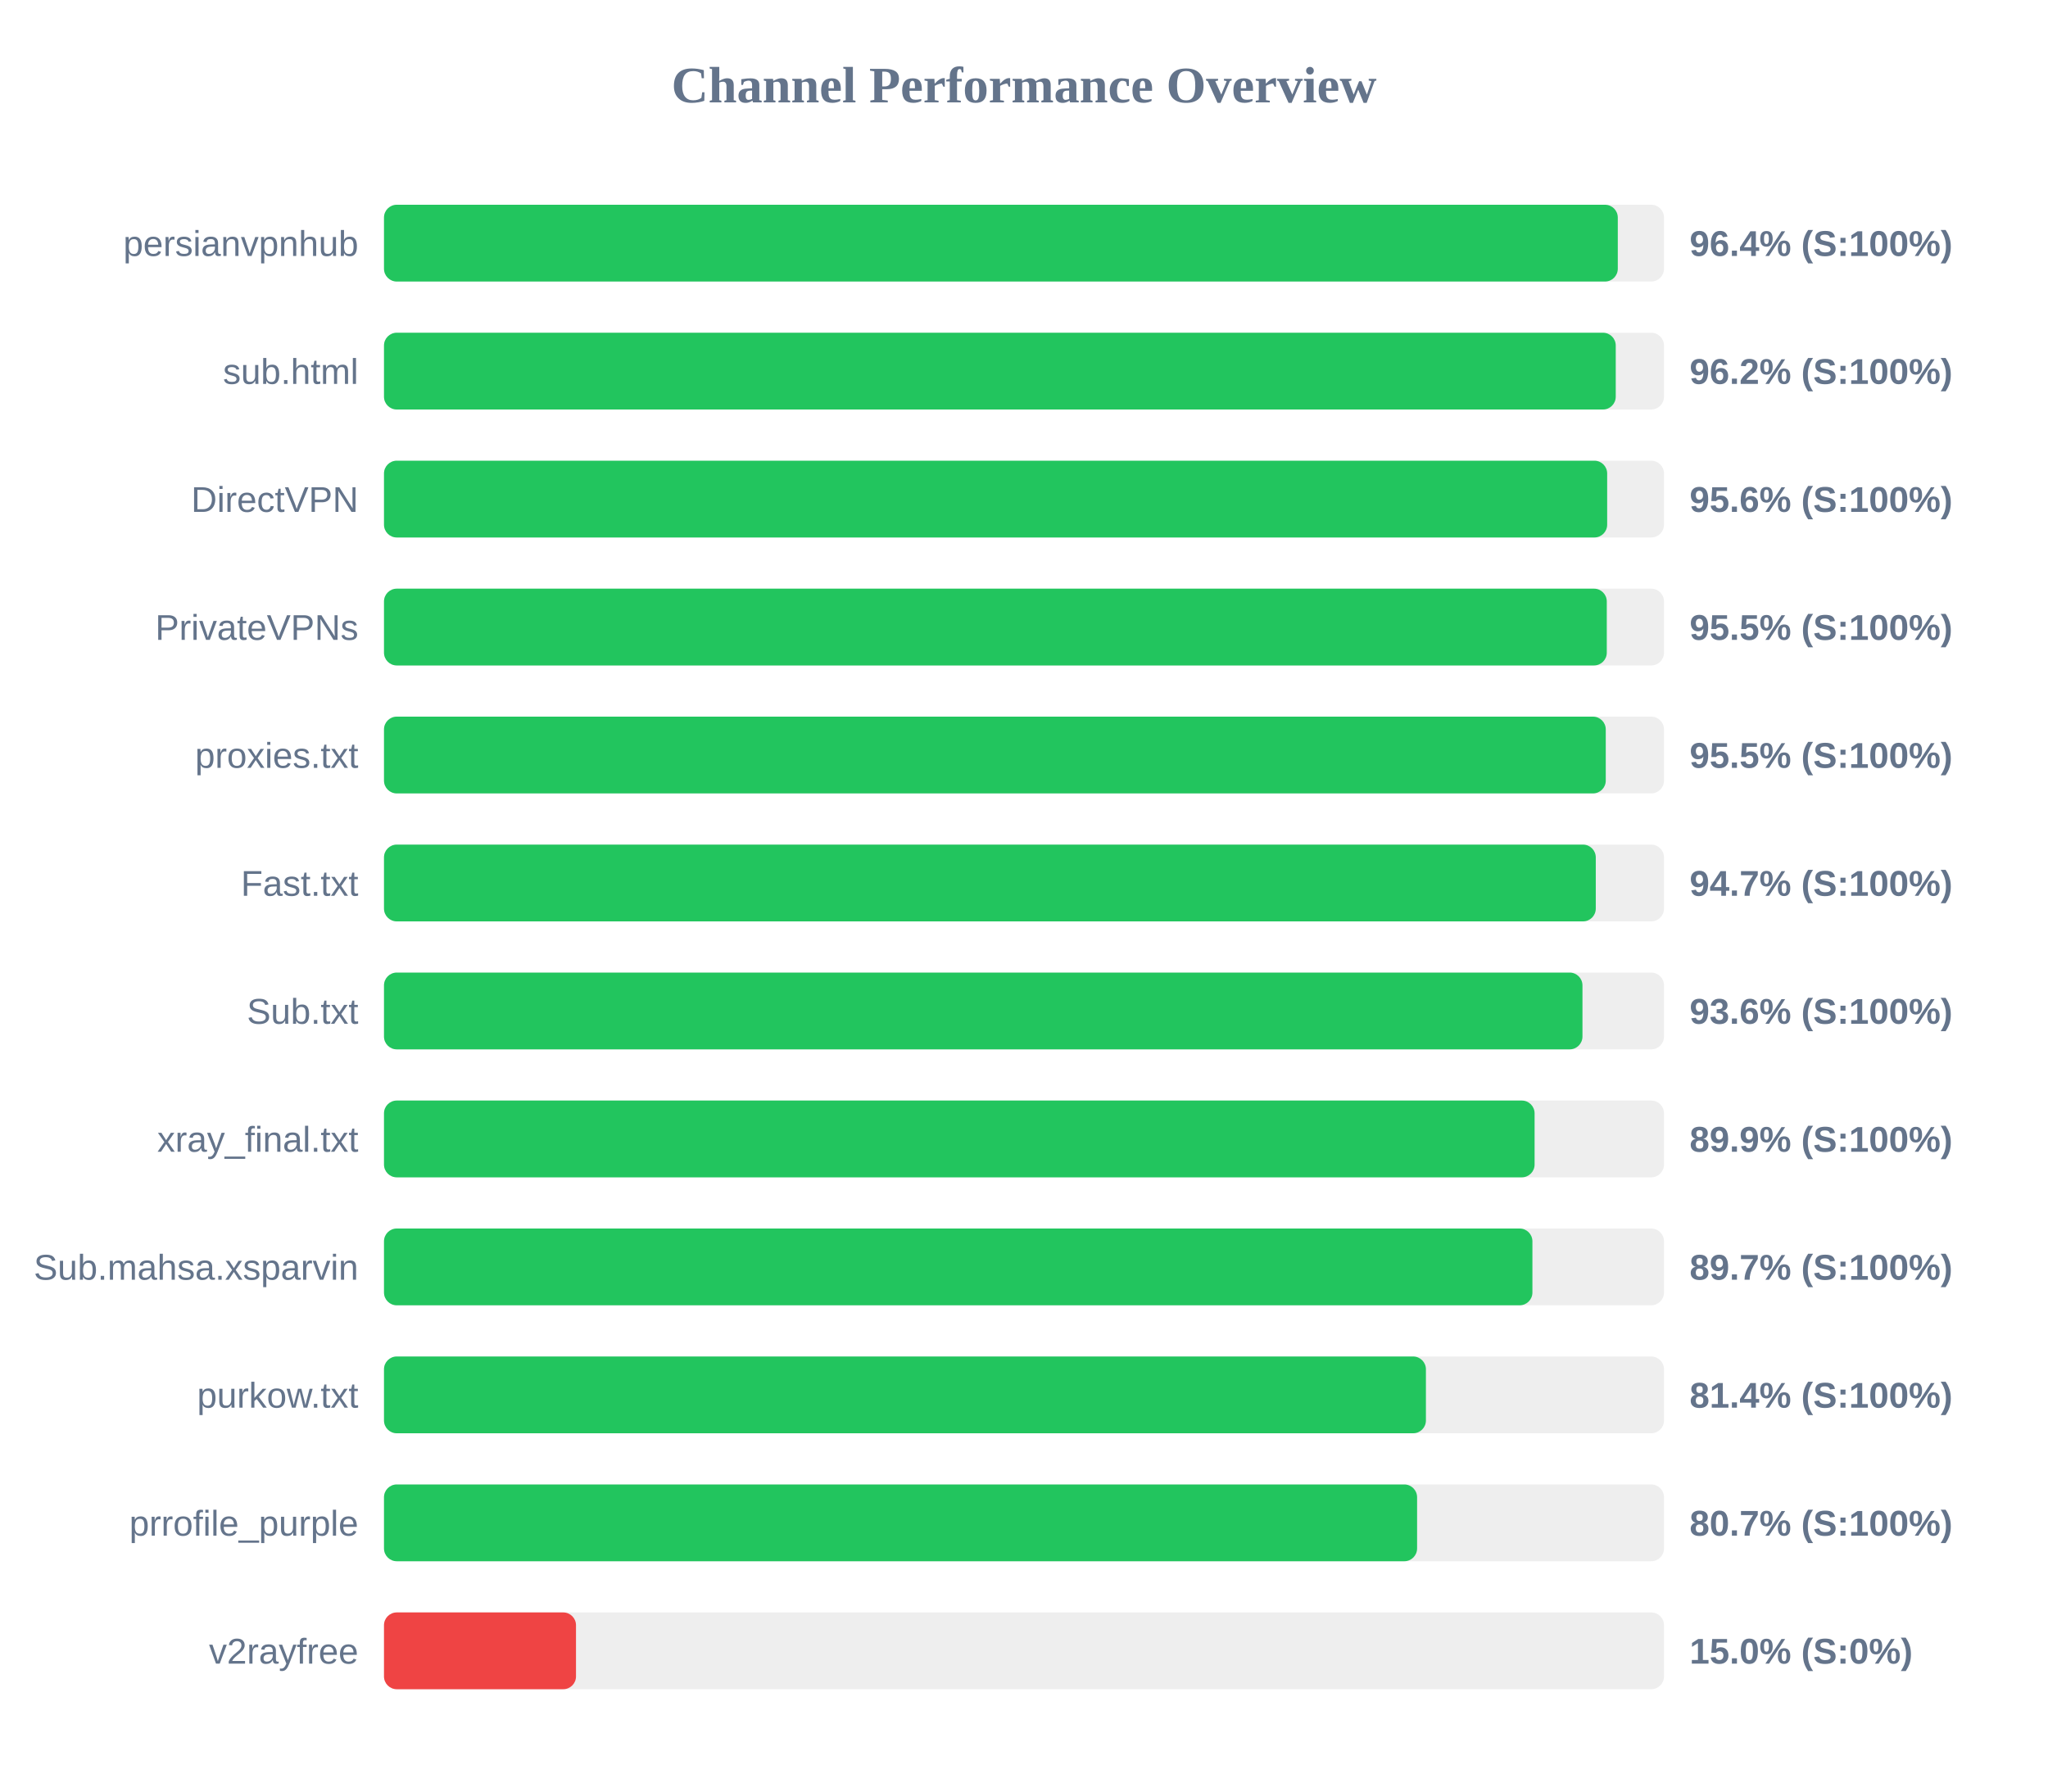
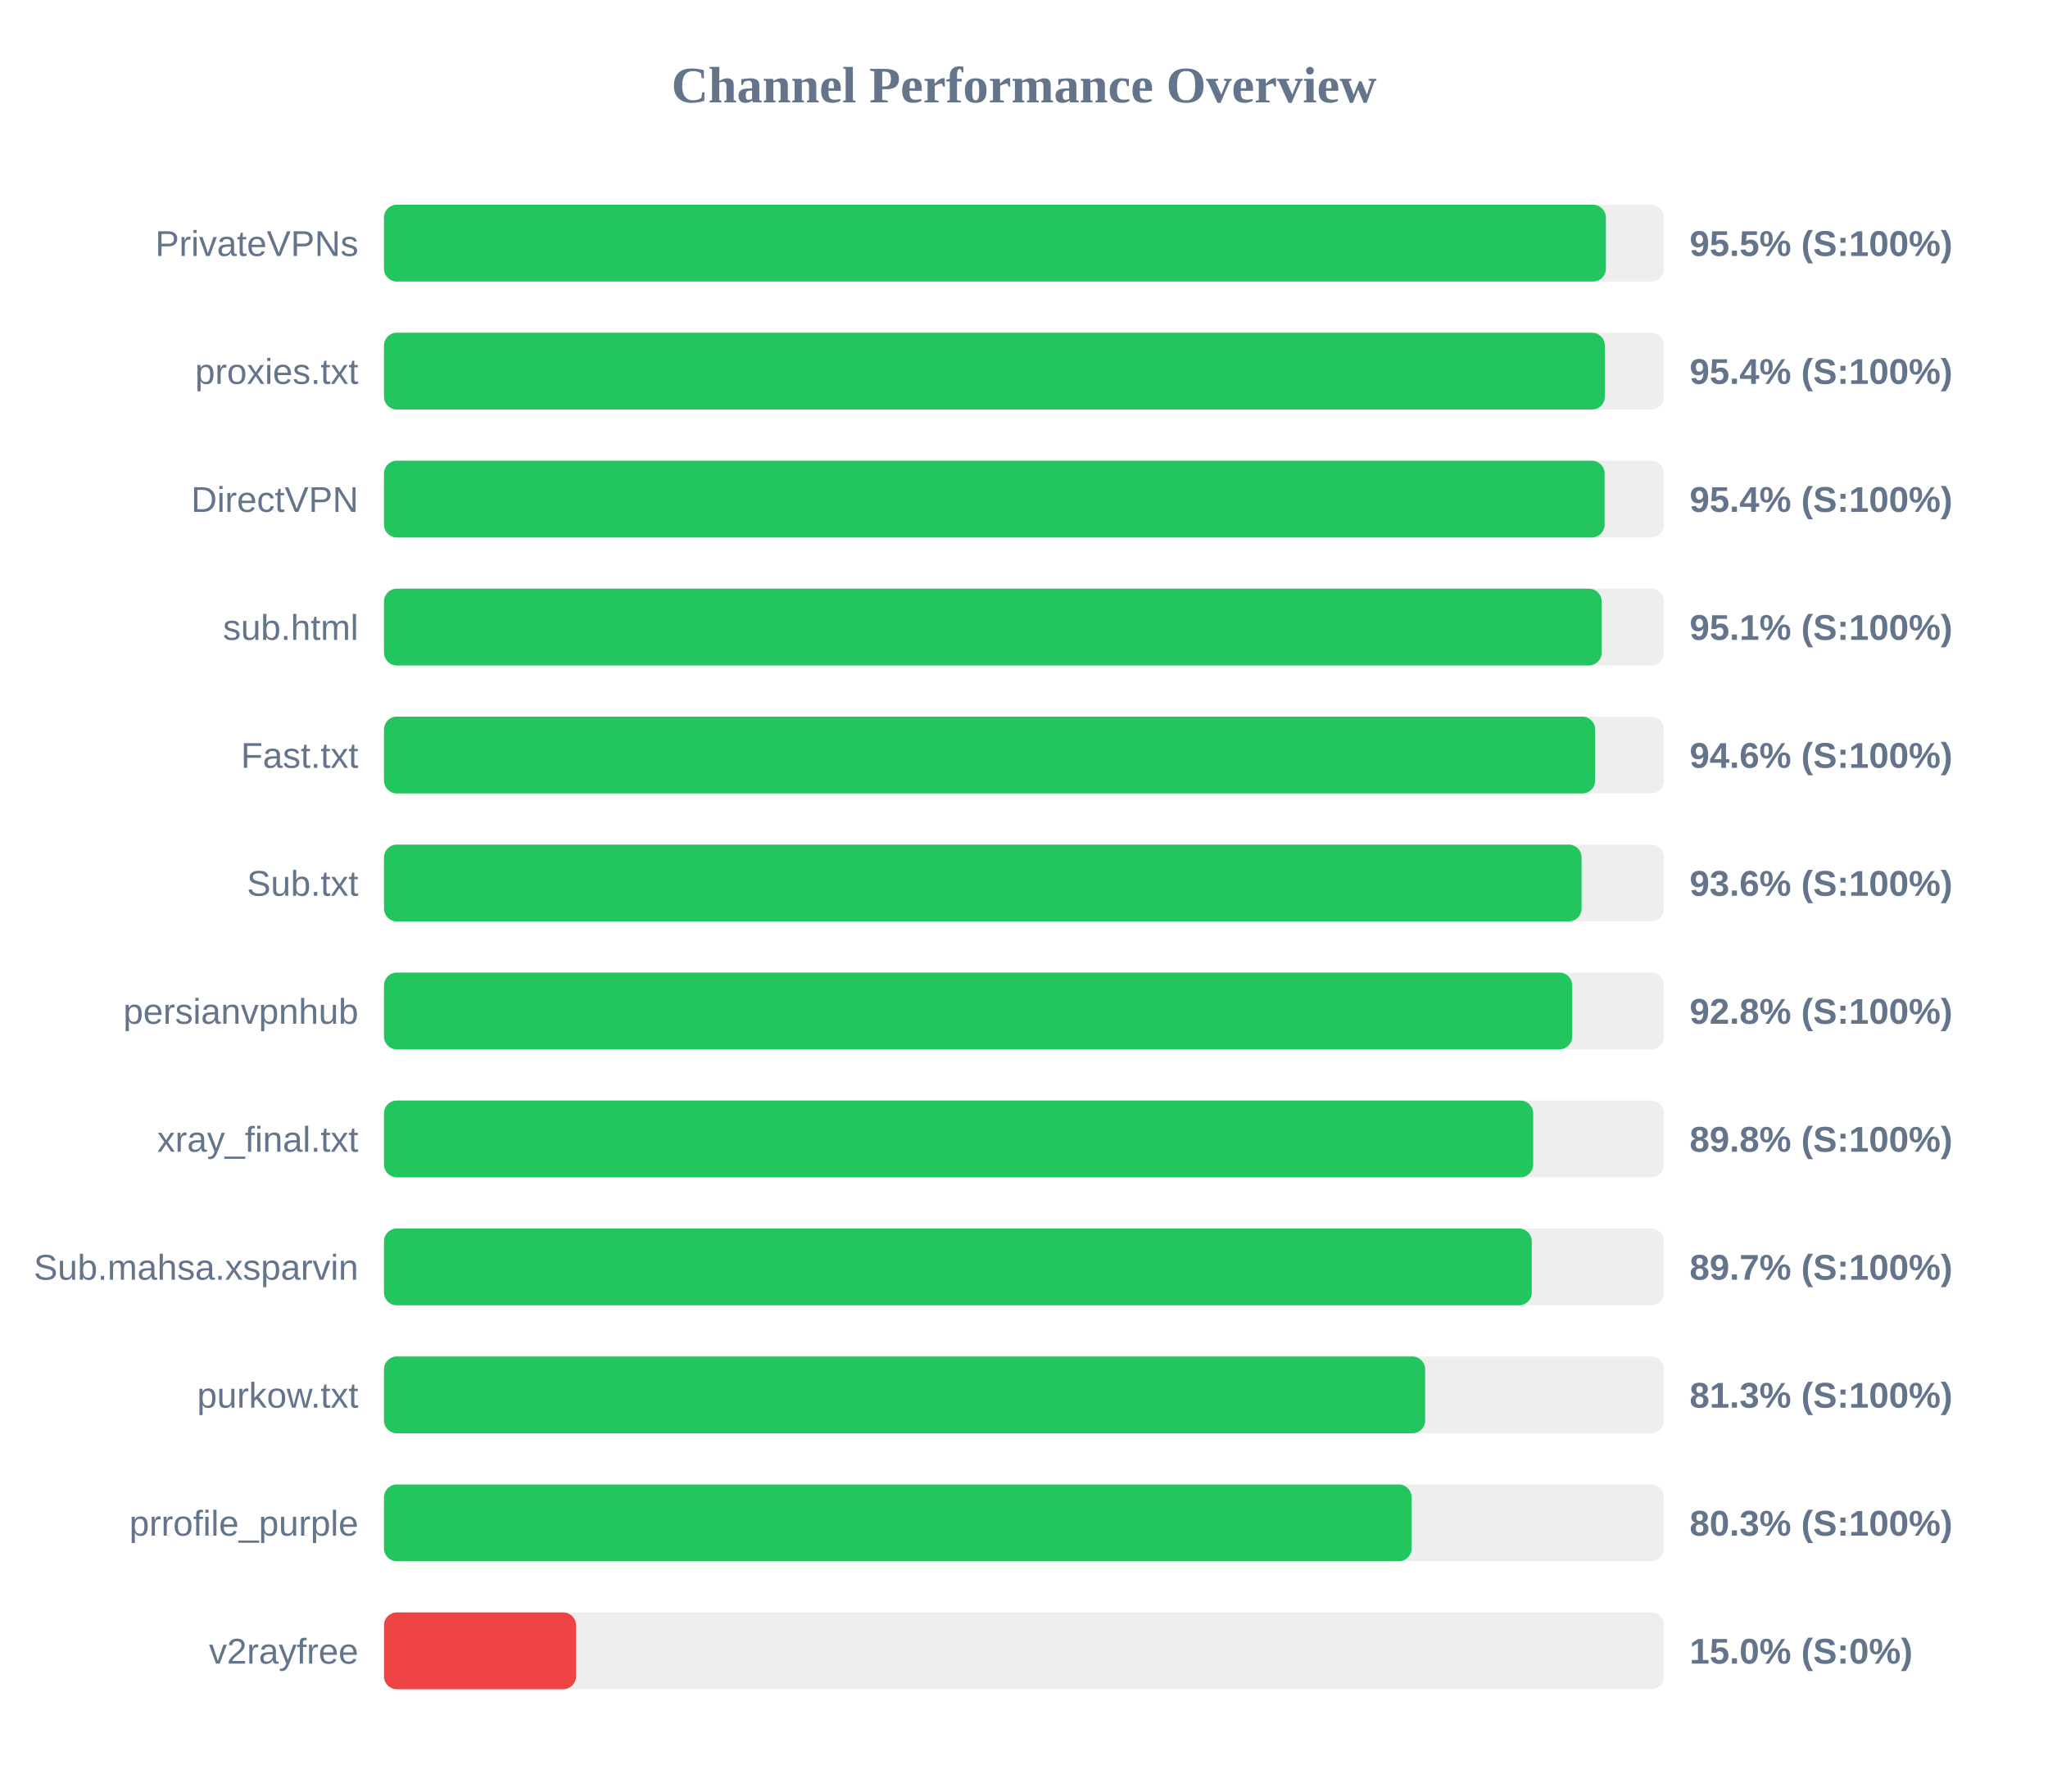
<svg xmlns="http://www.w3.org/2000/svg" width="800" height="700" version="1.1">
  <style>
        .row { font: 14px Arial; fill: #64748b; }
        .score { font: bold 14px Arial; fill: #64748b; }
    </style>
  <text x="400" y="40" text-anchor="middle" font-size="20px" font-weight="bold" fill="#64748b">Channel Performance Overview</text>
  <rect x="150" y="80" width="500" height="30" fill="#eee" rx="5" />
-   <rect x="150" y="80" width="481.95" height="30" fill="#22c55e" rx="5" />
-   <text x="140" y="100" text-anchor="end" class="row">persianvpnhub</text>
-   <text x="660" y="100" text-anchor="start" class="score">96.4% (S:100%)</text>
+   <rect x="150" y="80" width="477.3" height="30" fill="#22c55e" rx="5" />
+   <text x="140" y="100" text-anchor="end" class="row">PrivateVPNs</text>
+   <text x="660" y="100" text-anchor="start" class="score">95.5% (S:100%)</text>
  <rect x="150" y="130" width="500" height="30" fill="#eee" rx="5" />
-   <rect x="150" y="130" width="481.15" height="30" fill="#22c55e" rx="5" />
-   <text x="140" y="150" text-anchor="end" class="row">sub.html</text>
-   <text x="660" y="150" text-anchor="start" class="score">96.2% (S:100%)</text>
+   <rect x="150" y="130" width="476.9" height="30" fill="#22c55e" rx="5" />
+   <text x="140" y="150" text-anchor="end" class="row">proxies.txt</text>
+   <text x="660" y="150" text-anchor="start" class="score">95.4% (S:100%)</text>
  <rect x="150" y="180" width="500" height="30" fill="#eee" rx="5" />
-   <rect x="150" y="180" width="477.8" height="30" fill="#22c55e" rx="5" />
+   <rect x="150" y="180" width="476.8" height="30" fill="#22c55e" rx="5" />
  <text x="140" y="200" text-anchor="end" class="row">DirectVPN</text>
-   <text x="660" y="200" text-anchor="start" class="score">95.6% (S:100%)</text>
+   <text x="660" y="200" text-anchor="start" class="score">95.4% (S:100%)</text>
  <rect x="150" y="230" width="500" height="30" fill="#eee" rx="5" />
-   <rect x="150" y="230" width="477.65" height="30" fill="#22c55e" rx="5" />
-   <text x="140" y="250" text-anchor="end" class="row">PrivateVPNs</text>
-   <text x="660" y="250" text-anchor="start" class="score">95.5% (S:100%)</text>
+   <rect x="150" y="230" width="475.65" height="30" fill="#22c55e" rx="5" />
+   <text x="140" y="250" text-anchor="end" class="row">sub.html</text>
+   <text x="660" y="250" text-anchor="start" class="score">95.1% (S:100%)</text>
  <rect x="150" y="280" width="500" height="30" fill="#eee" rx="5" />
-   <rect x="150" y="280" width="477.25" height="30" fill="#22c55e" rx="5" />
-   <text x="140" y="300" text-anchor="end" class="row">proxies.txt</text>
-   <text x="660" y="300" text-anchor="start" class="score">95.5% (S:100%)</text>
+   <rect x="150" y="280" width="473.1" height="30" fill="#22c55e" rx="5" />
+   <text x="140" y="300" text-anchor="end" class="row">Fast.txt</text>
+   <text x="660" y="300" text-anchor="start" class="score">94.6% (S:100%)</text>
  <rect x="150" y="330" width="500" height="30" fill="#eee" rx="5" />
-   <rect x="150" y="330" width="473.35" height="30" fill="#22c55e" rx="5" />
-   <text x="140" y="350" text-anchor="end" class="row">Fast.txt</text>
-   <text x="660" y="350" text-anchor="start" class="score">94.7% (S:100%)</text>
+   <rect x="150" y="330" width="467.8" height="30" fill="#22c55e" rx="5" />
+   <text x="140" y="350" text-anchor="end" class="row">Sub.txt</text>
+   <text x="660" y="350" text-anchor="start" class="score">93.6% (S:100%)</text>
  <rect x="150" y="380" width="500" height="30" fill="#eee" rx="5" />
-   <rect x="150" y="380" width="468.15" height="30" fill="#22c55e" rx="5" />
-   <text x="140" y="400" text-anchor="end" class="row">Sub.txt</text>
-   <text x="660" y="400" text-anchor="start" class="score">93.6% (S:100%)</text>
+   <rect x="150" y="380" width="464.15" height="30" fill="#22c55e" rx="5" />
+   <text x="140" y="400" text-anchor="end" class="row">persianvpnhub</text>
+   <text x="660" y="400" text-anchor="start" class="score">92.8% (S:100%)</text>
  <rect x="150" y="430" width="500" height="30" fill="#eee" rx="5" />
-   <rect x="150" y="430" width="449.45" height="30" fill="#22c55e" rx="5" />
+   <rect x="150" y="430" width="448.9" height="30" fill="#22c55e" rx="5" />
  <text x="140" y="450" text-anchor="end" class="row">xray_final.txt</text>
-   <text x="660" y="450" text-anchor="start" class="score">89.9% (S:100%)</text>
+   <text x="660" y="450" text-anchor="start" class="score">89.8% (S:100%)</text>
  <rect x="150" y="480" width="500" height="30" fill="#eee" rx="5" />
-   <rect x="150" y="480" width="448.6" height="30" fill="#22c55e" rx="5" />
+   <rect x="150" y="480" width="448.35" height="30" fill="#22c55e" rx="5" />
  <text x="140" y="500" text-anchor="end" class="row">Sub.mahsa.xsparvin</text>
  <text x="660" y="500" text-anchor="start" class="score">89.7% (S:100%)</text>
  <rect x="150" y="530" width="500" height="30" fill="#eee" rx="5" />
-   <rect x="150" y="530" width="407.0" height="30" fill="#22c55e" rx="5" />
+   <rect x="150" y="530" width="406.7" height="30" fill="#22c55e" rx="5" />
  <text x="140" y="550" text-anchor="end" class="row">purkow.txt</text>
-   <text x="660" y="550" text-anchor="start" class="score">81.4% (S:100%)</text>
+   <text x="660" y="550" text-anchor="start" class="score">81.3% (S:100%)</text>
  <rect x="150" y="580" width="500" height="30" fill="#eee" rx="5" />
-   <rect x="150" y="580" width="403.55" height="30" fill="#22c55e" rx="5" />
+   <rect x="150" y="580" width="401.4" height="30" fill="#22c55e" rx="5" />
  <text x="140" y="600" text-anchor="end" class="row">prrofile_purple</text>
-   <text x="660" y="600" text-anchor="start" class="score">80.7% (S:100%)</text>
+   <text x="660" y="600" text-anchor="start" class="score">80.3% (S:100%)</text>
  <rect x="150" y="630" width="500" height="30" fill="#eee" rx="5" />
  <rect x="150" y="630" width="75.0" height="30" fill="#ef4444" rx="5" />
  <text x="140" y="650" text-anchor="end" class="row">v2rayfree</text>
  <text x="660" y="650" text-anchor="start" class="score">15.0% (S:0%)</text>
</svg>
